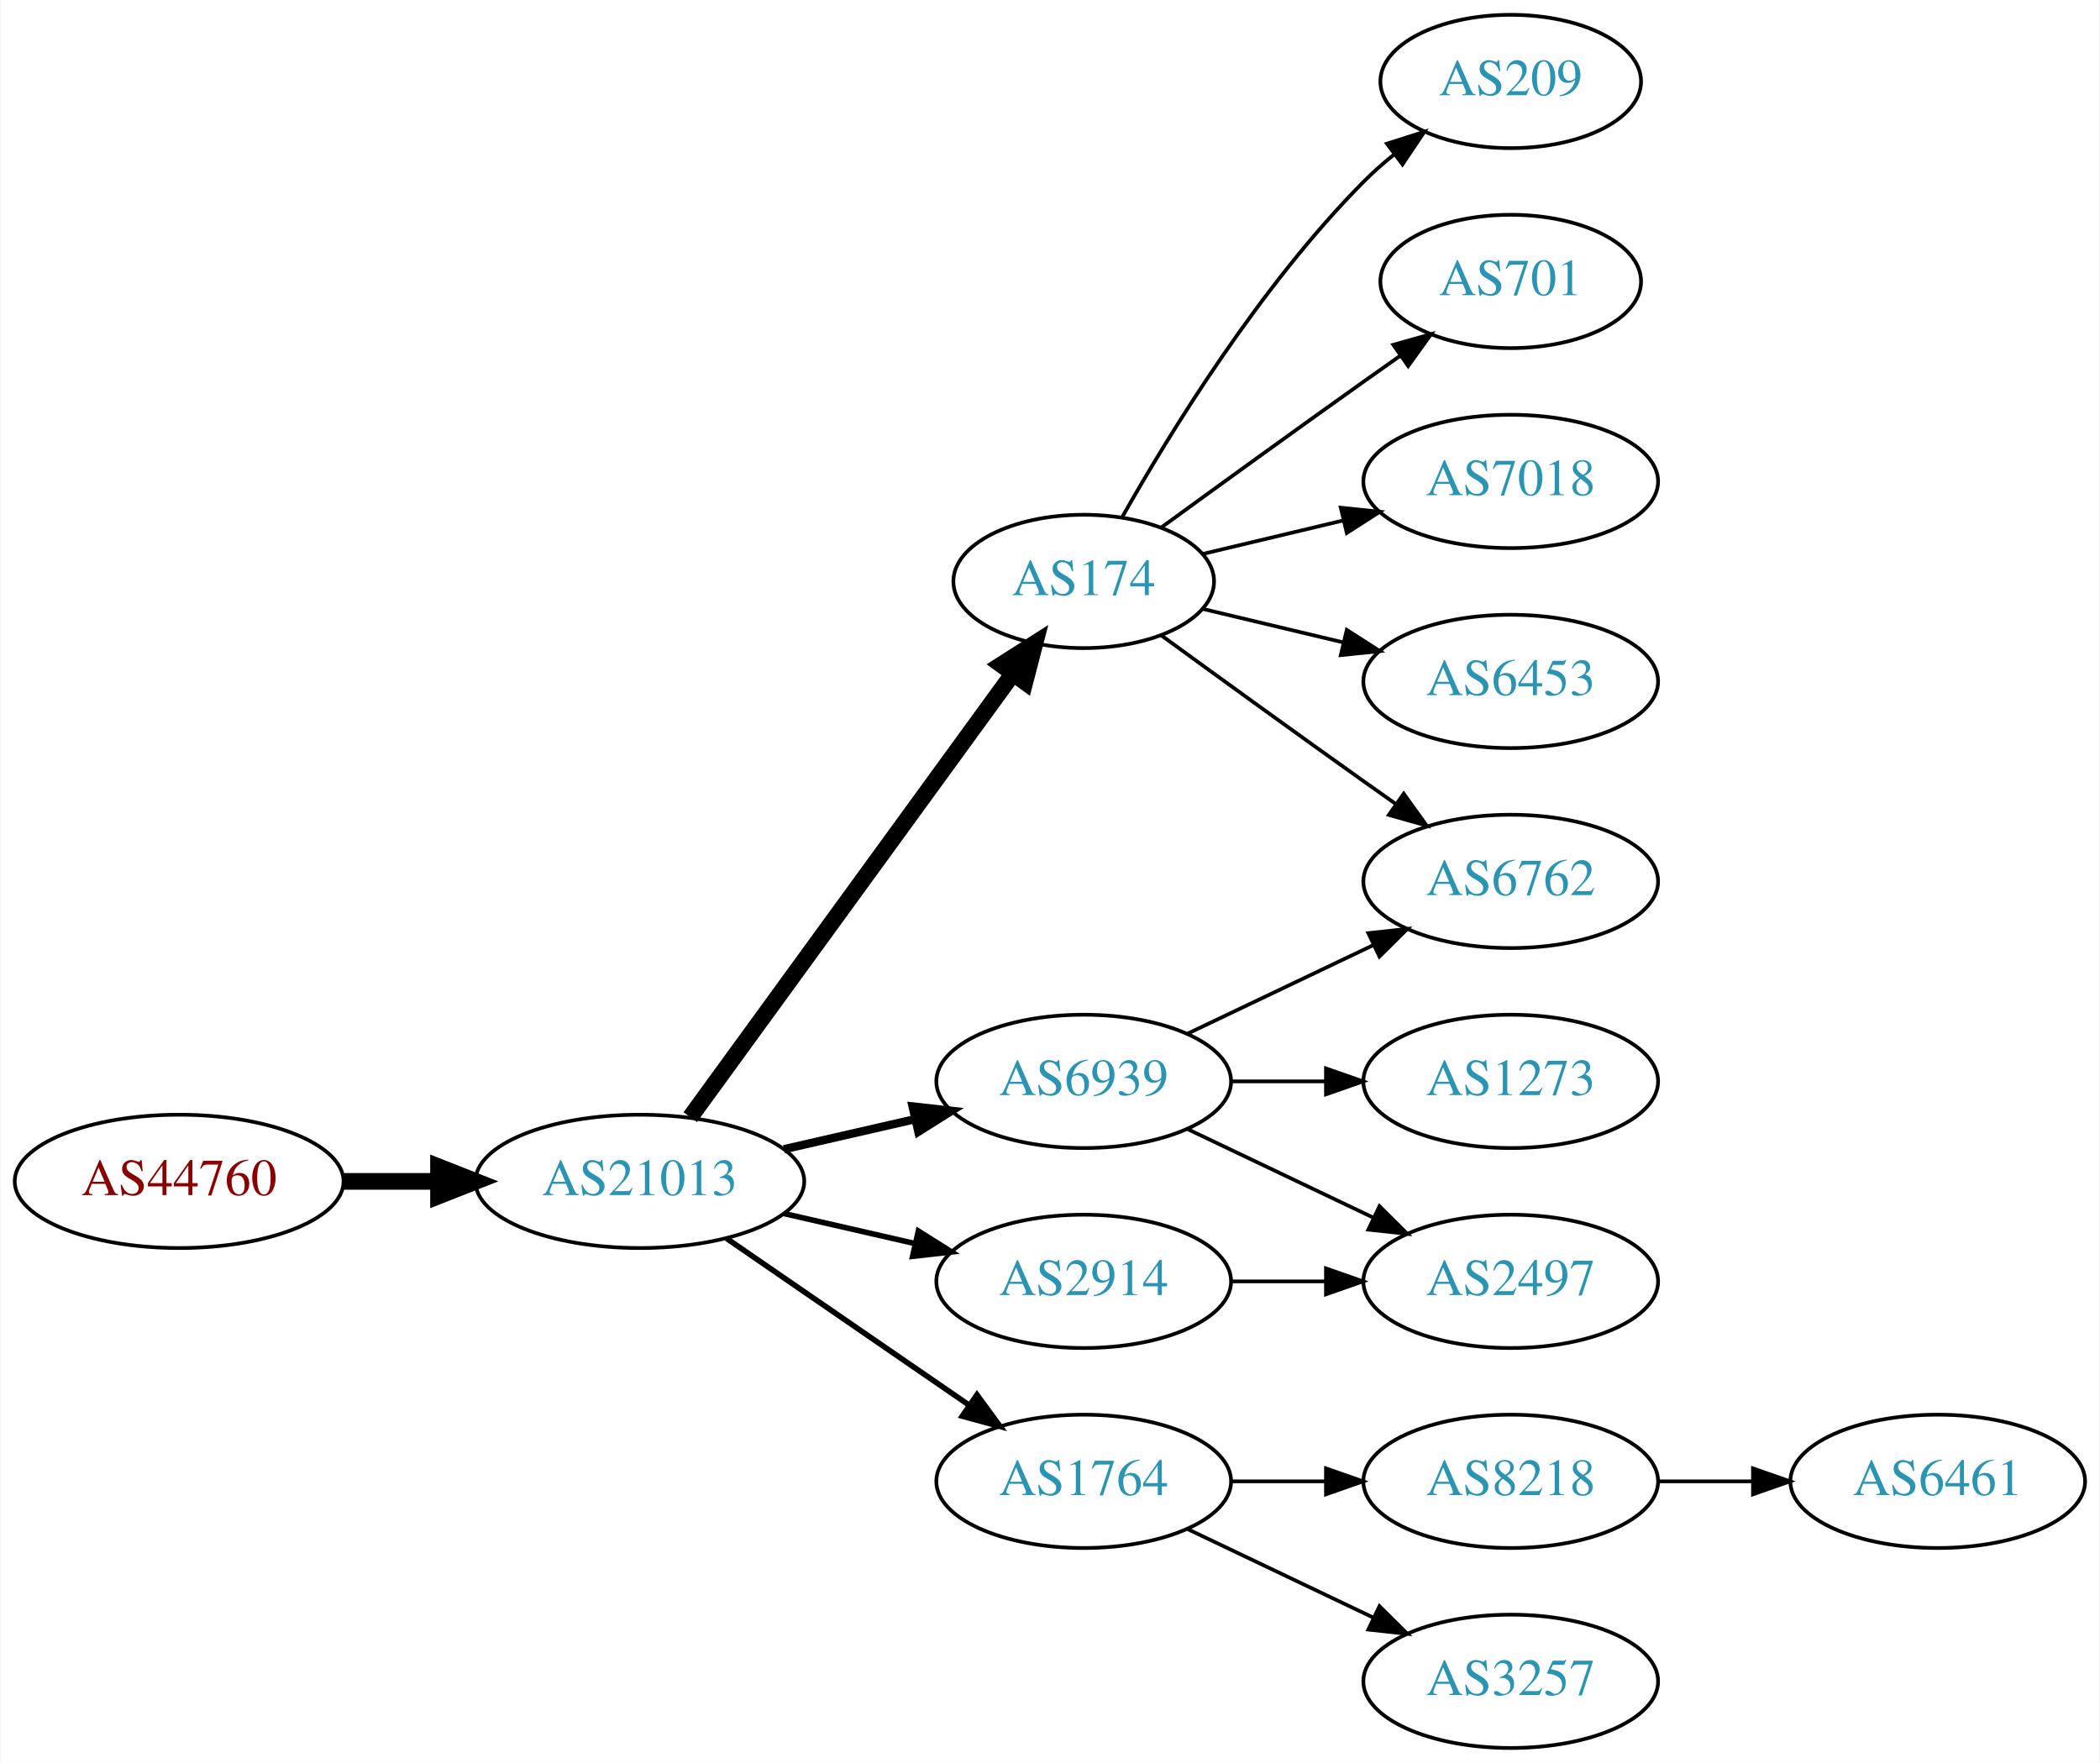
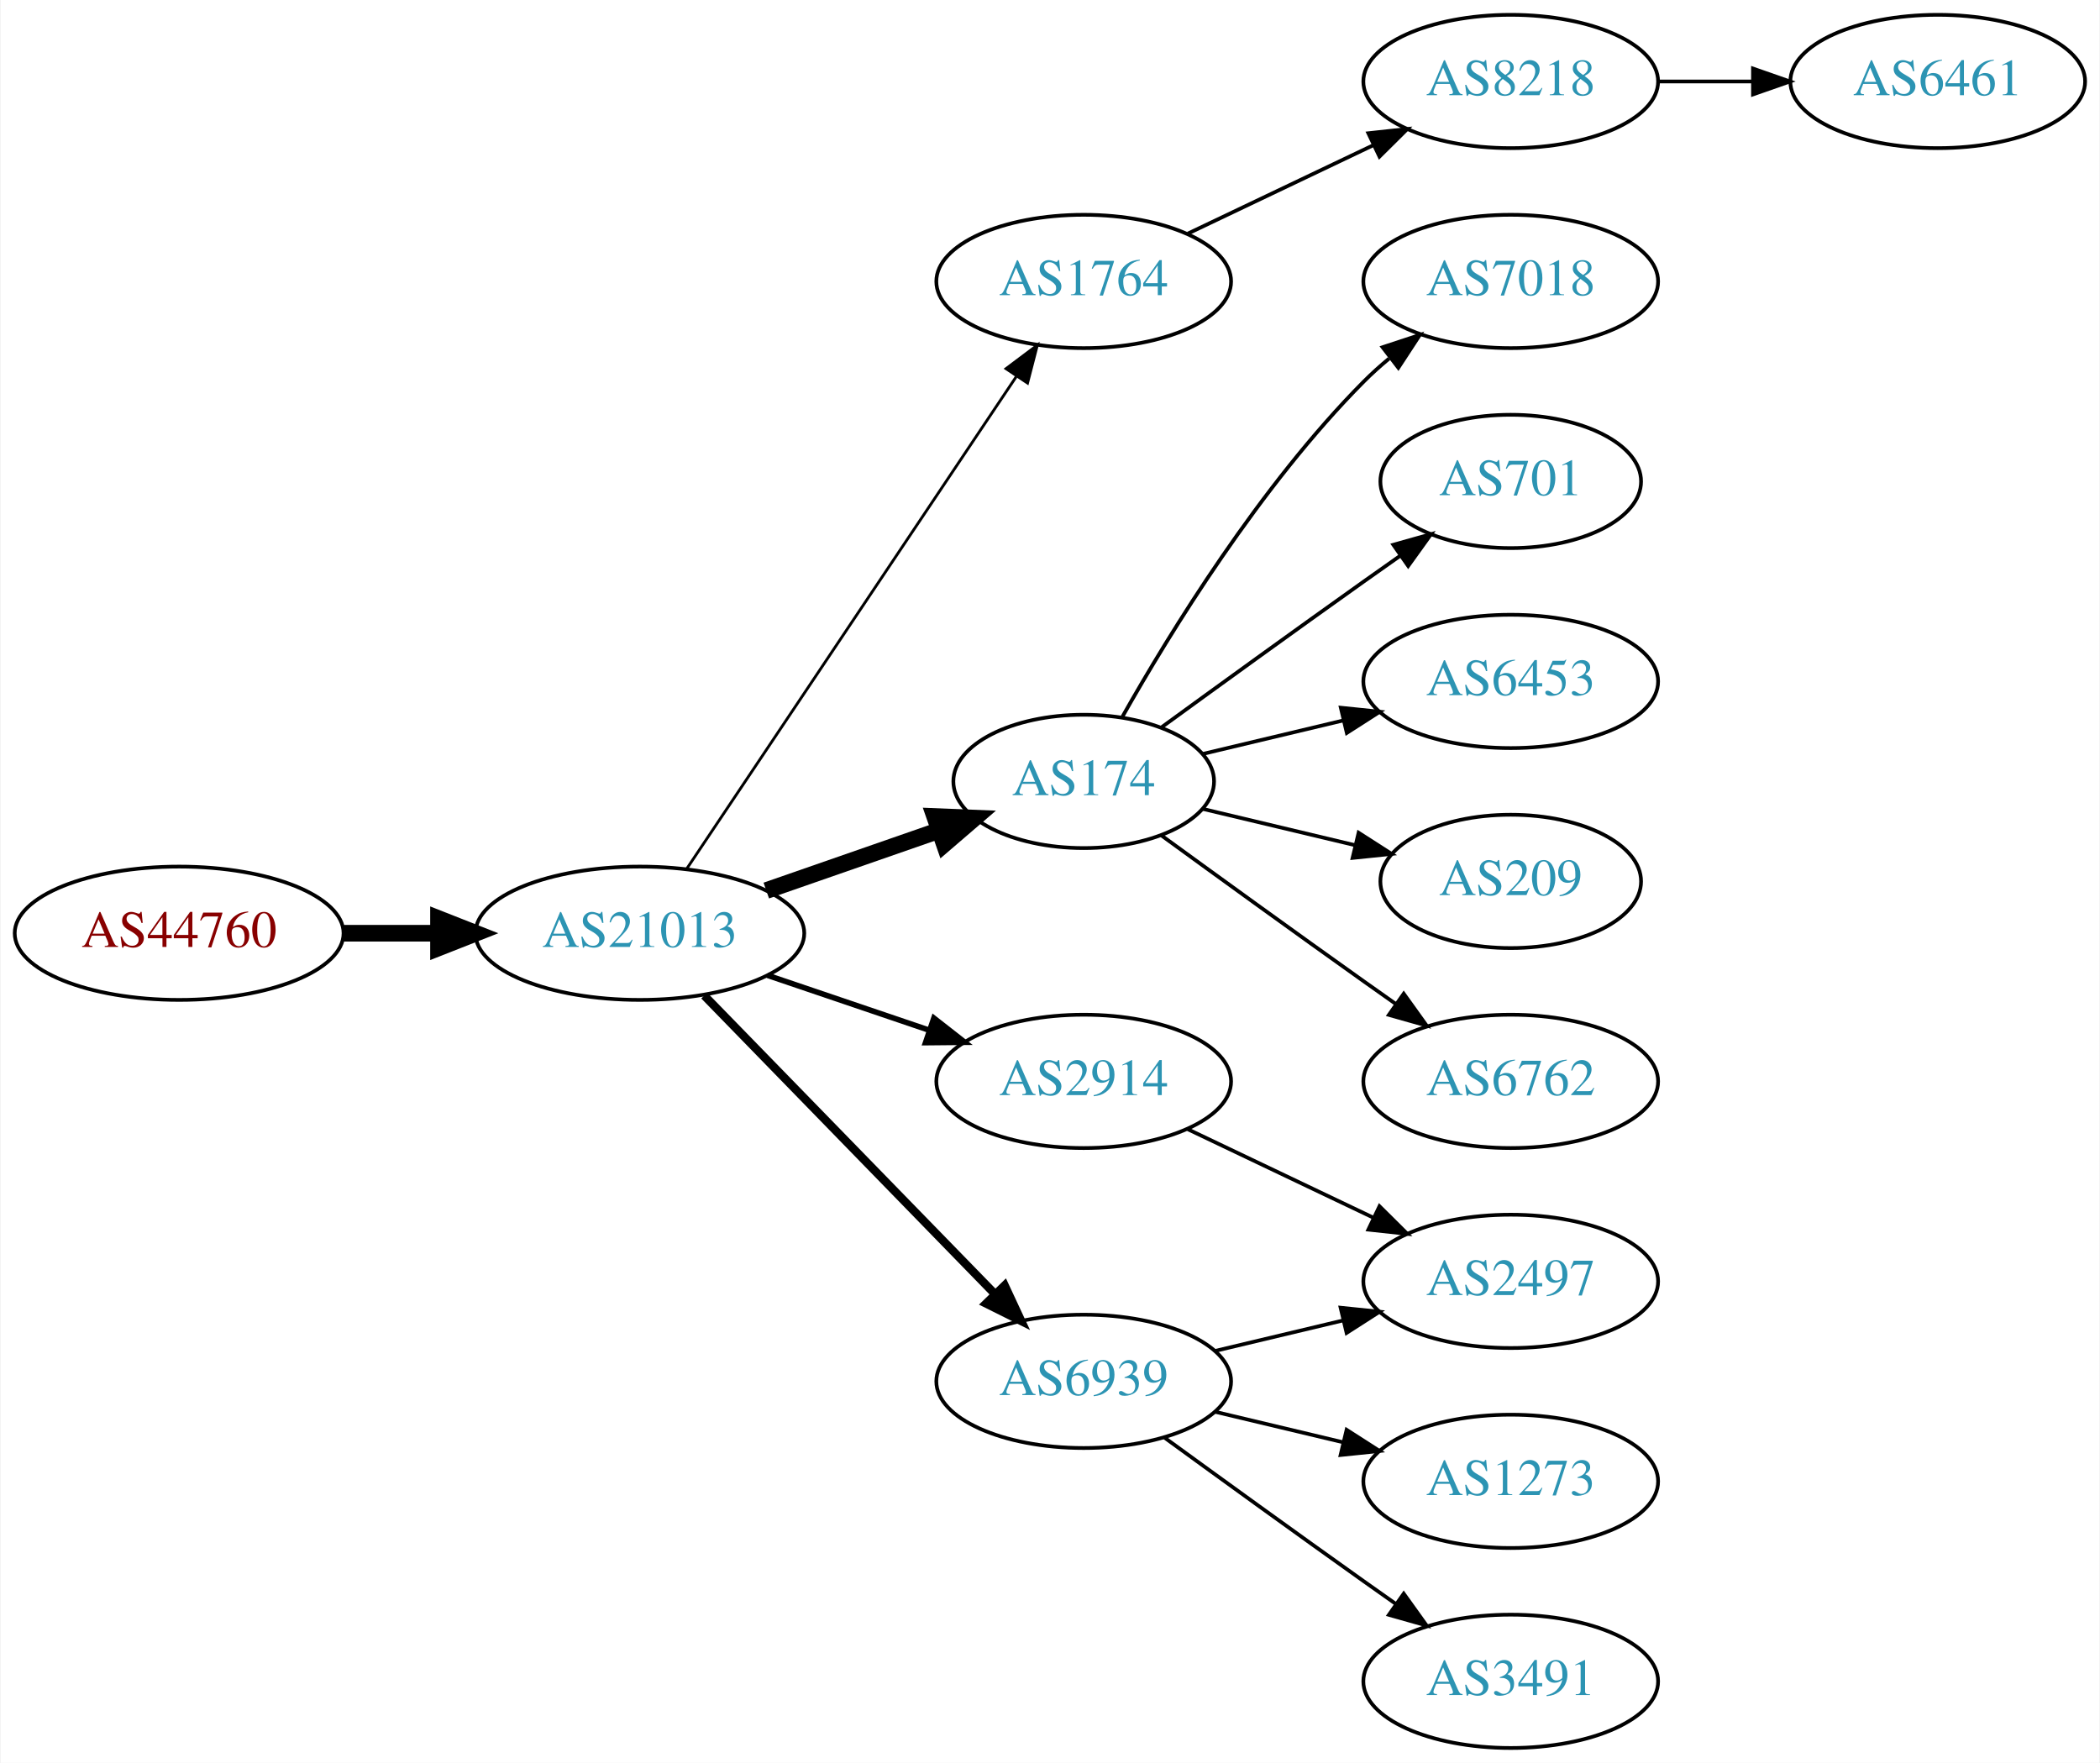
<svg xmlns="http://www.w3.org/2000/svg" xmlns:xlink="http://www.w3.org/1999/xlink" width="567pt" height="476pt" viewBox="0.00 0.00 566.66 476.00">
  <g id="graph0" class="graph" transform="scale(1 1) rotate(0) translate(4 472)">
    <polygon fill="white" stroke="none" points="-4,4 -4,-472 562.663,-472 562.663,4 -4,4" />
    <g id="node1" class="node">
      <g id="a_node1">
        <a xlink:href="/asn/44760" xlink:title="AS44760 ~ Skidata AG [AT]">
-           <ellipse fill="#ffffff" stroke="black" cx="44.196" cy="-153" rx="44.393" ry="18" />
-           <text text-anchor="middle" x="44.196" y="-149.3" font-family="Times,serif" font-size="14.00" fill="#880000">AS44760</text>
+           <ellipse fill="#ffffff" stroke="black" cx="44.196" cy="-220" rx="44.393" ry="18" />
+           <text text-anchor="middle" x="44.196" y="-216.3" font-family="Times,serif" font-size="14.00" fill="#880000">AS44760</text>
        </a>
      </g>
    </g>
    <g id="node2" class="node">
      <g id="a_node2">
        <a xlink:href="/asn/21013" xlink:title="AS21013 ~ Wels, AT [AT]">
-           <ellipse fill="#ffffff" stroke="black" cx="168.588" cy="-153" rx="44.393" ry="18" />
-           <text text-anchor="middle" x="168.588" y="-149.3" font-family="Times,serif" font-size="14.00" fill="#2c94b3">AS21013</text>
+           <ellipse fill="#ffffff" stroke="black" cx="168.588" cy="-220" rx="44.393" ry="18" />
+           <text text-anchor="middle" x="168.588" y="-216.3" font-family="Times,serif" font-size="14.00" fill="#2c94b3">AS21013</text>
        </a>
      </g>
    </g>
    <g id="edge1" class="edge">
-       <path fill="none" stroke="black" stroke-width="4.5" d="M88.692,-153C96.898,-153 105.569,-153 114.041,-153" />
-       <polygon fill="black" stroke="black" stroke-width="4.5" points="114.233,-156.938 124.233,-153 114.233,-149.063 114.233,-156.938" />
+       <path fill="none" stroke="black" stroke-width="4.5" d="M88.692,-220C96.898,-220 105.569,-220 114.041,-220" />
+       <polygon fill="black" stroke="black" stroke-width="4.5" points="114.233,-223.938 124.233,-220 114.233,-216.063 114.233,-223.938" />
    </g>
    <g id="node3" class="node">
      <g id="a_node3">
-         <a xlink:href="/asn/174" xlink:title="AS174 ~ Cogent Communications [US]">
-           <ellipse fill="#ffffff" stroke="black" cx="288.431" cy="-315" rx="35.194" ry="18" />
-           <text text-anchor="middle" x="288.431" y="-311.3" font-family="Times,serif" font-size="14.00" fill="#2c94b3">AS174</text>
+         <a xlink:href="/asn/1764" xlink:title="AS1764 ~ NEXTLAYER-AS [AT]">
+           <ellipse fill="#ffffff" stroke="black" cx="288.431" cy="-396" rx="39.794" ry="18" />
+           <text text-anchor="middle" x="288.431" y="-392.3" font-family="Times,serif" font-size="14.00" fill="#2c94b3">AS1764</text>
        </a>
      </g>
    </g>
    <g id="edge2" class="edge">
-       <path fill="none" stroke="black" stroke-width="4.5" d="M182.199,-170.337C203.129,-199.109 245.119,-256.834 269.25,-290.007" />
-       <polygon fill="black" stroke="black" stroke-width="4.5" points="266.197,-292.503 275.263,-298.273 272.565,-287.87 266.197,-292.503" />
+       <path fill="none" stroke="black" stroke-width="0.75" d="M181.318,-237.519C202.195,-268.699 245.883,-333.948 270.187,-370.245" />
+       <polygon fill="black" stroke="black" stroke-width="0.75" points="267.45,-372.449 275.922,-378.811 273.267,-368.555 267.45,-372.449" />
    </g>
    <g id="node4" class="node">
      <g id="a_node4">
-         <a xlink:href="/asn/6939" xlink:title="AS6939 ~ Hurricane Electric LLC [US]">
-           <ellipse fill="#ffffff" stroke="black" cx="288.431" cy="-180" rx="39.794" ry="18" />
-           <text text-anchor="middle" x="288.431" y="-176.3" font-family="Times,serif" font-size="14.00" fill="#2c94b3">AS6939</text>
+         <a xlink:href="/asn/174" xlink:title="AS174 ~ Cogent Communications [US]">
+           <ellipse fill="#ffffff" stroke="black" cx="288.431" cy="-261" rx="35.194" ry="18" />
+           <text text-anchor="middle" x="288.431" y="-257.3" font-family="Times,serif" font-size="14.00" fill="#2c94b3">AS174</text>
        </a>
      </g>
    </g>
    <g id="edge3" class="edge">
-       <path fill="none" stroke="black" stroke-width="2.25" d="M207.523,-161.692C218.764,-164.267 231.176,-167.111 242.799,-169.774" />
-       <polygon fill="black" stroke="black" stroke-width="2.25" points="242.232,-173.235 252.761,-172.057 243.795,-166.412 242.232,-173.235" />
+       <path fill="none" stroke="black" stroke-width="4.5" d="M202.728,-231.53C217.247,-236.581 234.368,-242.538 249.404,-247.77" />
+       <polygon fill="black" stroke="black" stroke-width="4.5" points="248.196,-251.518 258.935,-251.086 250.784,-244.081 248.196,-251.518" />
    </g>
    <g id="node5" class="node">
      <g id="a_node5">
-         <a xlink:href="/asn/1764" xlink:title="AS1764 ~ NEXTLAYER-AS [AT]">
-           <ellipse fill="#ffffff" stroke="black" cx="288.431" cy="-72" rx="39.794" ry="18" />
-           <text text-anchor="middle" x="288.431" y="-68.3" font-family="Times,serif" font-size="14.00" fill="#2c94b3">AS1764</text>
+         <a xlink:href="/asn/6939" xlink:title="AS6939 ~ Hurricane Electric LLC [US]">
+           <ellipse fill="#ffffff" stroke="black" cx="288.431" cy="-99" rx="39.794" ry="18" />
+           <text text-anchor="middle" x="288.431" y="-95.3" font-family="Times,serif" font-size="14.00" fill="#2c94b3">AS6939</text>
        </a>
      </g>
    </g>
    <g id="edge4" class="edge">
-       <path fill="none" stroke="black" stroke-width="1.5" d="M192.031,-137.574C210.612,-124.802 237.173,-106.545 257.553,-92.537" />
-       <polygon fill="black" stroke="black" stroke-width="1.5" points="259.609,-95.371 265.867,-86.822 255.643,-89.602 259.609,-95.371" />
+       <path fill="none" stroke="black" stroke-width="2.25" d="M185.974,-203.175C206.403,-182.198 241.441,-146.222 264.521,-122.523" />
+       <polygon fill="black" stroke="black" stroke-width="2.25" points="267.091,-124.901 271.561,-115.295 262.077,-120.017 267.091,-124.901" />
    </g>
    <g id="node6" class="node">
      <g id="a_node6">
        <a xlink:href="/asn/2914" xlink:title="AS2914 ~ NTT America, Inc. [US]">
-           <ellipse fill="#ffffff" stroke="black" cx="288.431" cy="-126" rx="39.794" ry="18" />
-           <text text-anchor="middle" x="288.431" y="-122.3" font-family="Times,serif" font-size="14.00" fill="#2c94b3">AS2914</text>
+           <ellipse fill="#ffffff" stroke="black" cx="288.431" cy="-180" rx="39.794" ry="18" />
+           <text text-anchor="middle" x="288.431" y="-176.3" font-family="Times,serif" font-size="14.00" fill="#2c94b3">AS2914</text>
        </a>
      </g>
    </g>
    <g id="edge5" class="edge">
-       <path fill="none" stroke="black" stroke-width="1.5" d="M207.523,-144.308C218.764,-141.733 231.176,-138.889 242.799,-136.226" />
-       <polygon fill="black" stroke="black" stroke-width="1.5" points="243.795,-139.588 252.761,-133.943 242.232,-132.765 243.795,-139.588" />
+       <path fill="none" stroke="black" stroke-width="1.5" d="M203.042,-208.645C216.643,-204.028 232.485,-198.651 246.746,-193.81" />
+       <polygon fill="black" stroke="black" stroke-width="1.5" points="247.975,-197.089 256.32,-190.56 245.725,-190.46 247.975,-197.089" />
    </g>
    <g id="node7" class="node">
      <g id="a_node7">
-         <a xlink:href="/asn/6762" xlink:title="AS6762 ~ TELECOM ITALIA SPARKLE S.p.A. [IT]">
-           <ellipse fill="#ffffff" stroke="black" cx="403.724" cy="-234" rx="39.794" ry="18" />
-           <text text-anchor="middle" x="403.724" y="-230.3" font-family="Times,serif" font-size="14.00" fill="#2c94b3">AS6762</text>
+         <a xlink:href="/asn/8218" xlink:title="AS8218 ~ legacy Neotelecoms [FR]">
+           <ellipse fill="#ffffff" stroke="black" cx="403.724" cy="-450" rx="39.794" ry="18" />
+           <text text-anchor="middle" x="403.724" y="-446.3" font-family="Times,serif" font-size="14.00" fill="#2c94b3">AS8218</text>
        </a>
      </g>
    </g>
    <g id="edge6" class="edge">
-       <path fill="none" stroke="black" d="M309.327,-300.471C324.328,-289.55 345.436,-274.253 364.077,-261 366.898,-258.995 369.841,-256.915 372.789,-254.841" />
-       <polygon fill="black" stroke="black" points="374.835,-257.681 381.013,-249.074 370.816,-251.95 374.835,-257.681" />
-     </g>
-     <g id="node8" class="node">
-       <g id="a_node8">
-         <a xlink:href="/asn/209" xlink:title="AS209 ~ CenturyLink Communications, LLC [US]">
-           <ellipse fill="#ffffff" stroke="black" cx="403.724" cy="-450" rx="35.194" ry="18" />
-           <text text-anchor="middle" x="403.724" y="-446.3" font-family="Times,serif" font-size="14.00" fill="#2c94b3">AS209</text>
-         </a>
-       </g>
-     </g>
-     <g id="edge7" class="edge">
-       <path fill="none" stroke="black" d="M298.891,-332.49C311.672,-355.096 336.105,-394.886 364.077,-423 366.578,-425.513 369.338,-427.949 372.199,-430.261" />
-       <polygon fill="black" stroke="black" points="370.298,-433.21 380.396,-436.413 374.5,-427.611 370.298,-433.21" />
+       <path fill="none" stroke="black" d="M316.567,-408.934C331.561,-416.081 350.382,-425.052 366.605,-432.785" />
+       <polygon fill="black" stroke="black" points="365.276,-436.028 375.809,-437.171 368.288,-429.709 365.276,-436.028" />
    </g>
    <g id="node9" class="node">
      <g id="a_node9">
-         <a xlink:href="/asn/701" xlink:title="AS701 ~ UUNET [US]">
-           <ellipse fill="#ffffff" stroke="black" cx="403.724" cy="-396" rx="35.194" ry="18" />
-           <text text-anchor="middle" x="403.724" y="-392.3" font-family="Times,serif" font-size="14.00" fill="#2c94b3">AS701</text>
+         <a xlink:href="/asn/7018" xlink:title="AS7018 ~ AT&amp;T Services, Inc. [US]">
+           <ellipse fill="#ffffff" stroke="black" cx="403.724" cy="-396" rx="39.794" ry="18" />
+           <text text-anchor="middle" x="403.724" y="-392.3" font-family="Times,serif" font-size="14.00" fill="#2c94b3">AS7018</text>
        </a>
      </g>
    </g>
    <g id="edge8" class="edge">
-       <path fill="none" stroke="black" d="M309.327,-329.529C324.328,-340.45 345.436,-355.747 364.077,-369 367.288,-371.282 370.657,-373.661 374.011,-376.018" />
-       <polygon fill="black" stroke="black" points="372.023,-378.899 382.222,-381.77 376.039,-373.166 372.023,-378.899" />
+       <path fill="none" stroke="black" d="M298.891,-278.49C311.672,-301.096 336.105,-340.886 364.077,-369 366.188,-371.121 368.484,-373.188 370.87,-375.171" />
+       <polygon fill="black" stroke="black" points="369.122,-378.242 379.185,-381.556 373.385,-372.69 369.122,-378.242" />
    </g>
    <g id="node10" class="node">
      <g id="a_node10">
-         <a xlink:href="/asn/7018" xlink:title="AS7018 ~ AT&amp;T Services, Inc. [US]">
-           <ellipse fill="#ffffff" stroke="black" cx="403.724" cy="-342" rx="39.794" ry="18" />
-           <text text-anchor="middle" x="403.724" y="-338.3" font-family="Times,serif" font-size="14.00" fill="#2c94b3">AS7018</text>
+         <a xlink:href="/asn/701" xlink:title="AS701 ~ UUNET [US]">
+           <ellipse fill="#ffffff" stroke="black" cx="403.724" cy="-342" rx="35.194" ry="18" />
+           <text text-anchor="middle" x="403.724" y="-338.3" font-family="Times,serif" font-size="14.00" fill="#2c94b3">AS701</text>
        </a>
      </g>
    </g>
    <g id="edge9" class="edge">
-       <path fill="none" stroke="black" d="M320.688,-322.449C332.368,-325.233 345.864,-328.449 358.493,-331.459" />
-       <polygon fill="black" stroke="black" points="357.846,-334.903 368.385,-333.816 359.469,-328.093 357.846,-334.903" />
+       <path fill="none" stroke="black" d="M309.327,-275.529C324.328,-286.45 345.436,-301.747 364.077,-315 367.288,-317.282 370.657,-319.661 374.011,-322.018" />
+       <polygon fill="black" stroke="black" points="372.023,-324.899 382.222,-327.77 376.039,-319.166 372.023,-324.899" />
    </g>
    <g id="node11" class="node">
      <g id="a_node11">
        <a xlink:href="/asn/6453" xlink:title="AS6453 ~ TATA COMMUNICATIONS (AMERICA) INC [US]">
          <ellipse fill="#ffffff" stroke="black" cx="403.724" cy="-288" rx="39.794" ry="18" />
          <text text-anchor="middle" x="403.724" y="-284.3" font-family="Times,serif" font-size="14.00" fill="#2c94b3">AS6453</text>
        </a>
      </g>
    </g>
    <g id="edge10" class="edge">
-       <path fill="none" stroke="black" d="M320.688,-307.551C332.368,-304.767 345.864,-301.551 358.493,-298.541" />
-       <polygon fill="black" stroke="black" points="359.469,-301.907 368.385,-296.184 357.846,-295.097 359.469,-301.907" />
-     </g>
-     <g id="edge11" class="edge">
-       <path fill="none" stroke="black" d="M316.567,-192.934C331.561,-200.081 350.382,-209.052 366.605,-216.785" />
-       <polygon fill="black" stroke="black" points="365.276,-220.028 375.809,-221.171 368.288,-213.709 365.276,-220.028" />
+       <path fill="none" stroke="black" d="M320.688,-268.449C332.368,-271.233 345.864,-274.449 358.493,-277.459" />
+       <polygon fill="black" stroke="black" points="357.846,-280.903 368.385,-279.816 359.469,-274.093 357.846,-280.903" />
    </g>
    <g id="node12" class="node">
      <g id="a_node12">
+         <a xlink:href="/asn/209" xlink:title="AS209 ~ CenturyLink Communications, LLC [US]">
+           <ellipse fill="#ffffff" stroke="black" cx="403.724" cy="-234" rx="35.194" ry="18" />
+           <text text-anchor="middle" x="403.724" y="-230.3" font-family="Times,serif" font-size="14.00" fill="#2c94b3">AS209</text>
+         </a>
+       </g>
+     </g>
+     <g id="edge11" class="edge">
+       <path fill="none" stroke="black" d="M320.688,-253.551C333.319,-250.541 348.073,-247.024 361.559,-243.81" />
+       <polygon fill="black" stroke="black" points="362.652,-247.148 371.568,-241.425 361.029,-240.339 362.652,-247.148" />
+     </g>
+     <g id="node13" class="node">
+       <g id="a_node13">
+         <a xlink:href="/asn/6762" xlink:title="AS6762 ~ TELECOM ITALIA SPARKLE S.p.A. [IT]">
+           <ellipse fill="#ffffff" stroke="black" cx="403.724" cy="-180" rx="39.794" ry="18" />
+           <text text-anchor="middle" x="403.724" y="-176.3" font-family="Times,serif" font-size="14.00" fill="#2c94b3">AS6762</text>
+         </a>
+       </g>
+     </g>
+     <g id="edge12" class="edge">
+       <path fill="none" stroke="black" d="M309.327,-246.471C324.328,-235.55 345.436,-220.253 364.077,-207 366.898,-204.995 369.841,-202.915 372.789,-200.841" />
+       <polygon fill="black" stroke="black" points="374.835,-203.681 381.013,-195.074 370.816,-197.95 374.835,-203.681" />
+     </g>
+     <g id="node14" class="node">
+       <g id="a_node14">
        <a xlink:href="/asn/2497" xlink:title="AS2497 ~ Internet Initiative Japan Inc. [JP]">
          <ellipse fill="#ffffff" stroke="black" cx="403.724" cy="-126" rx="39.794" ry="18" />
          <text text-anchor="middle" x="403.724" y="-122.3" font-family="Times,serif" font-size="14.00" fill="#2c94b3">AS2497</text>
        </a>
      </g>
    </g>
-     <g id="edge12" class="edge">
-       <path fill="none" stroke="black" d="M316.567,-167.066C331.561,-159.919 350.382,-150.948 366.605,-143.215" />
-       <polygon fill="black" stroke="black" points="368.288,-146.291 375.809,-138.829 365.276,-139.972 368.288,-146.291" />
+     <g id="edge13" class="edge">
+       <path fill="none" stroke="black" d="M324.038,-107.248C334.909,-109.838 347.064,-112.735 358.506,-115.462" />
+       <polygon fill="black" stroke="black" points="357.789,-118.889 368.328,-117.803 359.412,-112.08 357.789,-118.889" />
    </g>
-     <g id="node13" class="node">
-       <g id="a_node13">
+     <g id="node15" class="node">
+       <g id="a_node15">
        <a xlink:href="/asn/1273" xlink:title="AS1273 ~ Vodafone Group PLC [EU]">
-           <ellipse fill="#ffffff" stroke="black" cx="403.724" cy="-180" rx="39.794" ry="18" />
-           <text text-anchor="middle" x="403.724" y="-176.3" font-family="Times,serif" font-size="14.00" fill="#2c94b3">AS1273</text>
-         </a>
-       </g>
-     </g>
-     <g id="edge13" class="edge">
-       <path fill="none" stroke="black" d="M328.103,-180C336.306,-180 345.07,-180 353.602,-180" />
-       <polygon fill="black" stroke="black" points="353.841,-183.5 363.841,-180 353.841,-176.5 353.841,-183.5" />
-     </g>
-     <g id="node14" class="node">
-       <g id="a_node14">
-         <a xlink:href="/asn/8218" xlink:title="AS8218 ~ legacy Neotelecoms [FR]">
          <ellipse fill="#ffffff" stroke="black" cx="403.724" cy="-72" rx="39.794" ry="18" />
-           <text text-anchor="middle" x="403.724" y="-68.3" font-family="Times,serif" font-size="14.00" fill="#2c94b3">AS8218</text>
+           <text text-anchor="middle" x="403.724" y="-68.3" font-family="Times,serif" font-size="14.00" fill="#2c94b3">AS1273</text>
        </a>
      </g>
    </g>
    <g id="edge14" class="edge">
-       <path fill="none" stroke="black" d="M328.103,-72C336.306,-72 345.07,-72 353.602,-72" />
-       <polygon fill="black" stroke="black" points="353.841,-75.5 363.841,-72 353.841,-68.5 353.841,-75.5" />
+       <path fill="none" stroke="black" d="M324.038,-90.752C334.909,-88.162 347.064,-85.265 358.506,-82.538" />
+       <polygon fill="black" stroke="black" points="359.412,-85.92 368.328,-80.197 357.789,-79.111 359.412,-85.92" />
    </g>
-     <g id="node15" class="node">
-       <g id="a_node15">
-         <a xlink:href="/asn/3257" xlink:title="AS3257 ~ GTT [DE]">
+     <g id="node16" class="node">
+       <g id="a_node16">
+         <a xlink:href="/asn/3491" xlink:title="AS3491 ~ PCCW Global, Inc. [US]">
          <ellipse fill="#ffffff" stroke="black" cx="403.724" cy="-18" rx="39.794" ry="18" />
-           <text text-anchor="middle" x="403.724" y="-14.3" font-family="Times,serif" font-size="14.00" fill="#2c94b3">AS3257</text>
+           <text text-anchor="middle" x="403.724" y="-14.3" font-family="Times,serif" font-size="14.00" fill="#2c94b3">AS3491</text>
        </a>
      </g>
    </g>
    <g id="edge15" class="edge">
-       <path fill="none" stroke="black" d="M316.567,-59.066C331.561,-51.919 350.382,-42.948 366.605,-35.215" />
-       <polygon fill="black" stroke="black" points="368.288,-38.291 375.809,-30.829 365.276,-31.972 368.288,-38.291" />
+       <path fill="none" stroke="black" d="M310.279,-83.778C325.213,-72.909 345.827,-57.975 364.077,-45 366.898,-42.995 369.841,-40.915 372.789,-38.841" />
+       <polygon fill="black" stroke="black" points="374.835,-41.681 381.013,-33.074 370.816,-35.95 374.835,-41.681" />
    </g>
-     <g id="edge17" class="edge">
-       <path fill="none" stroke="black" d="M328.103,-126C336.306,-126 345.07,-126 353.602,-126" />
-       <polygon fill="black" stroke="black" points="353.841,-129.5 363.841,-126 353.841,-122.5 353.841,-129.5" />
+     <g id="edge16" class="edge">
+       <path fill="none" stroke="black" d="M316.567,-167.066C331.561,-159.919 350.382,-150.948 366.605,-143.215" />
+       <polygon fill="black" stroke="black" points="368.288,-146.291 375.809,-138.829 365.276,-139.972 368.288,-146.291" />
    </g>
-     <g id="node16" class="node">
-       <g id="a_node16">
+     <g id="node8" class="node">
+       <g id="a_node8">
        <a xlink:href="/asn/6461" xlink:title="AS6461 ~ Zayo Bandwidth [US]">
-           <ellipse fill="#ffffff" stroke="black" cx="519.017" cy="-72" rx="39.794" ry="18" />
-           <text text-anchor="middle" x="519.017" y="-68.3" font-family="Times,serif" font-size="14.00" fill="#2c94b3">AS6461</text>
+           <ellipse fill="#ffffff" stroke="black" cx="519.017" cy="-450" rx="39.794" ry="18" />
+           <text text-anchor="middle" x="519.017" y="-446.3" font-family="Times,serif" font-size="14.00" fill="#2c94b3">AS6461</text>
        </a>
      </g>
    </g>
-     <g id="edge16" class="edge">
-       <path fill="none" stroke="black" d="M443.396,-72C451.599,-72 460.363,-72 468.895,-72" />
-       <polygon fill="black" stroke="black" points="469.134,-75.5 479.134,-72 469.134,-68.5 469.134,-75.5" />
+     <g id="edge7" class="edge">
+       <path fill="none" stroke="black" d="M443.396,-450C451.599,-450 460.363,-450 468.895,-450" />
+       <polygon fill="black" stroke="black" points="469.134,-453.5 479.134,-450 469.134,-446.5 469.134,-453.5" />
    </g>
  </g>
</svg>
